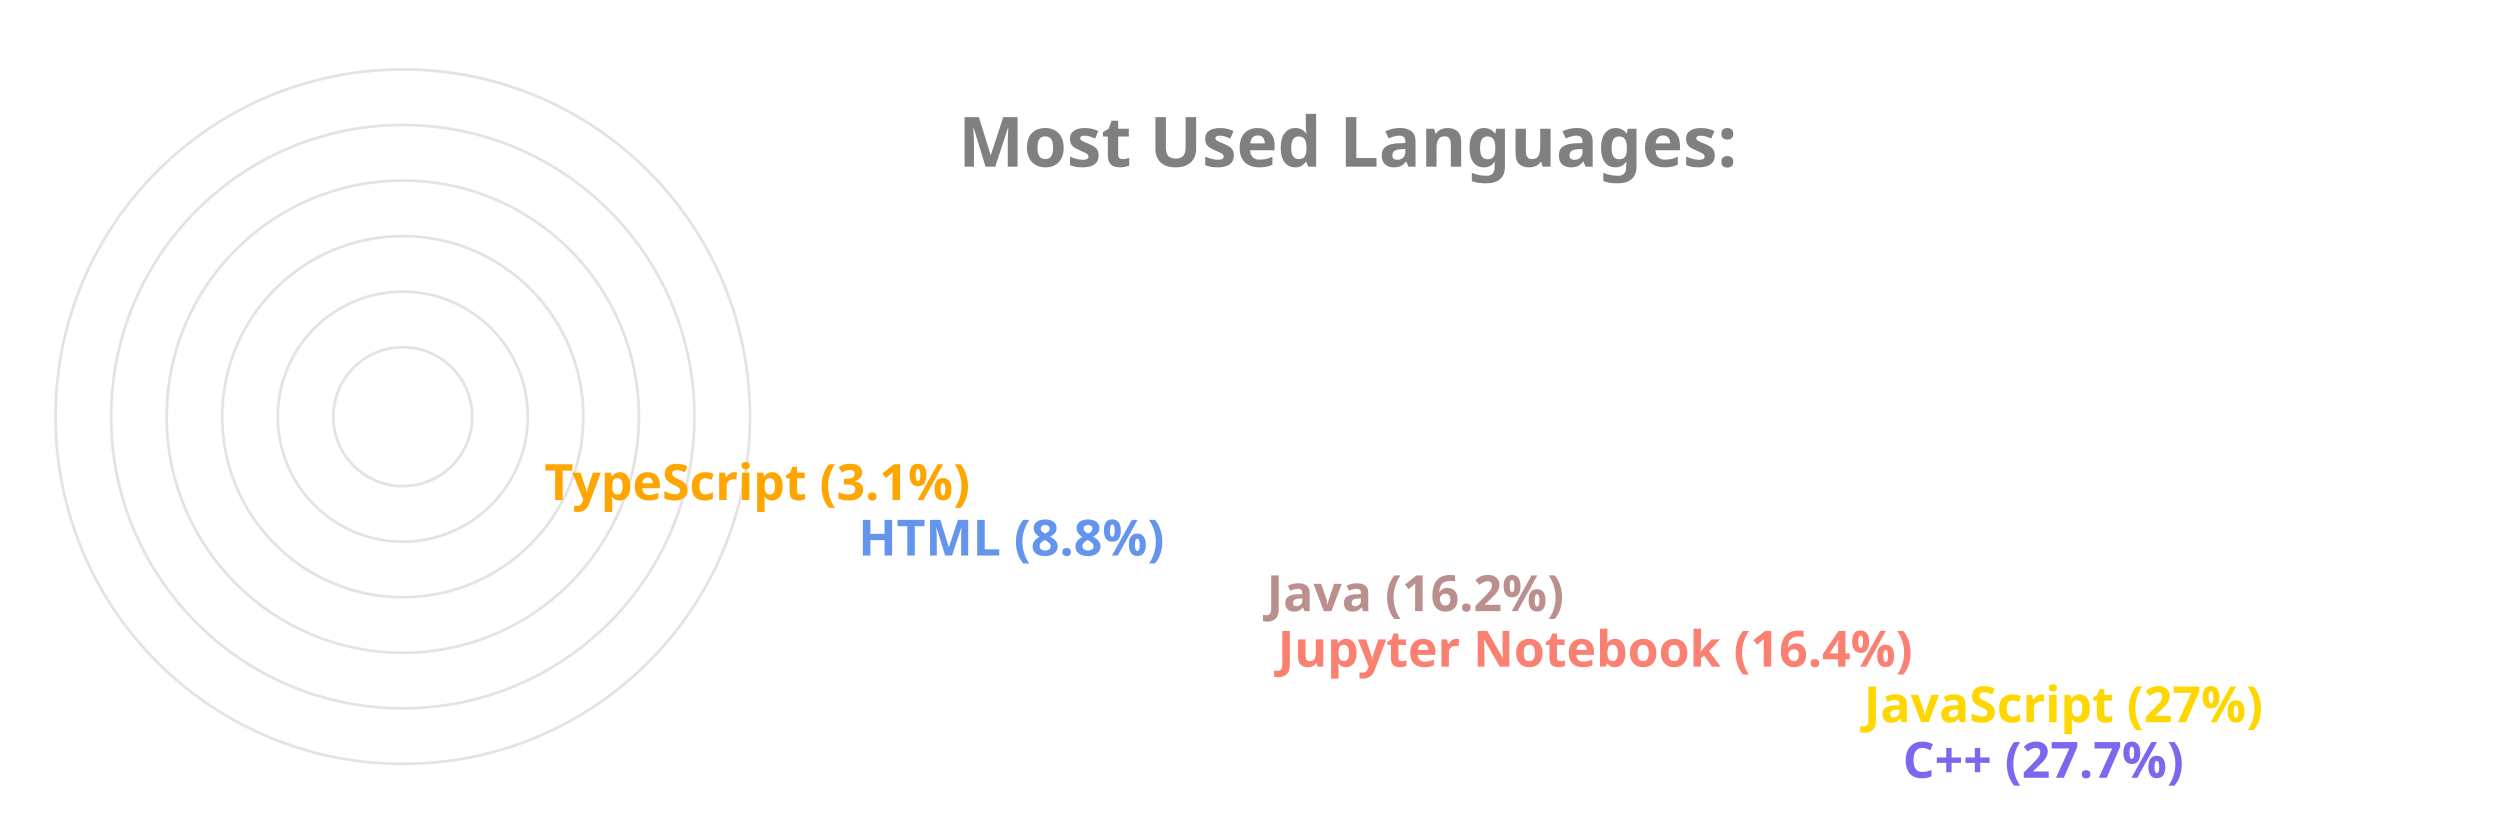
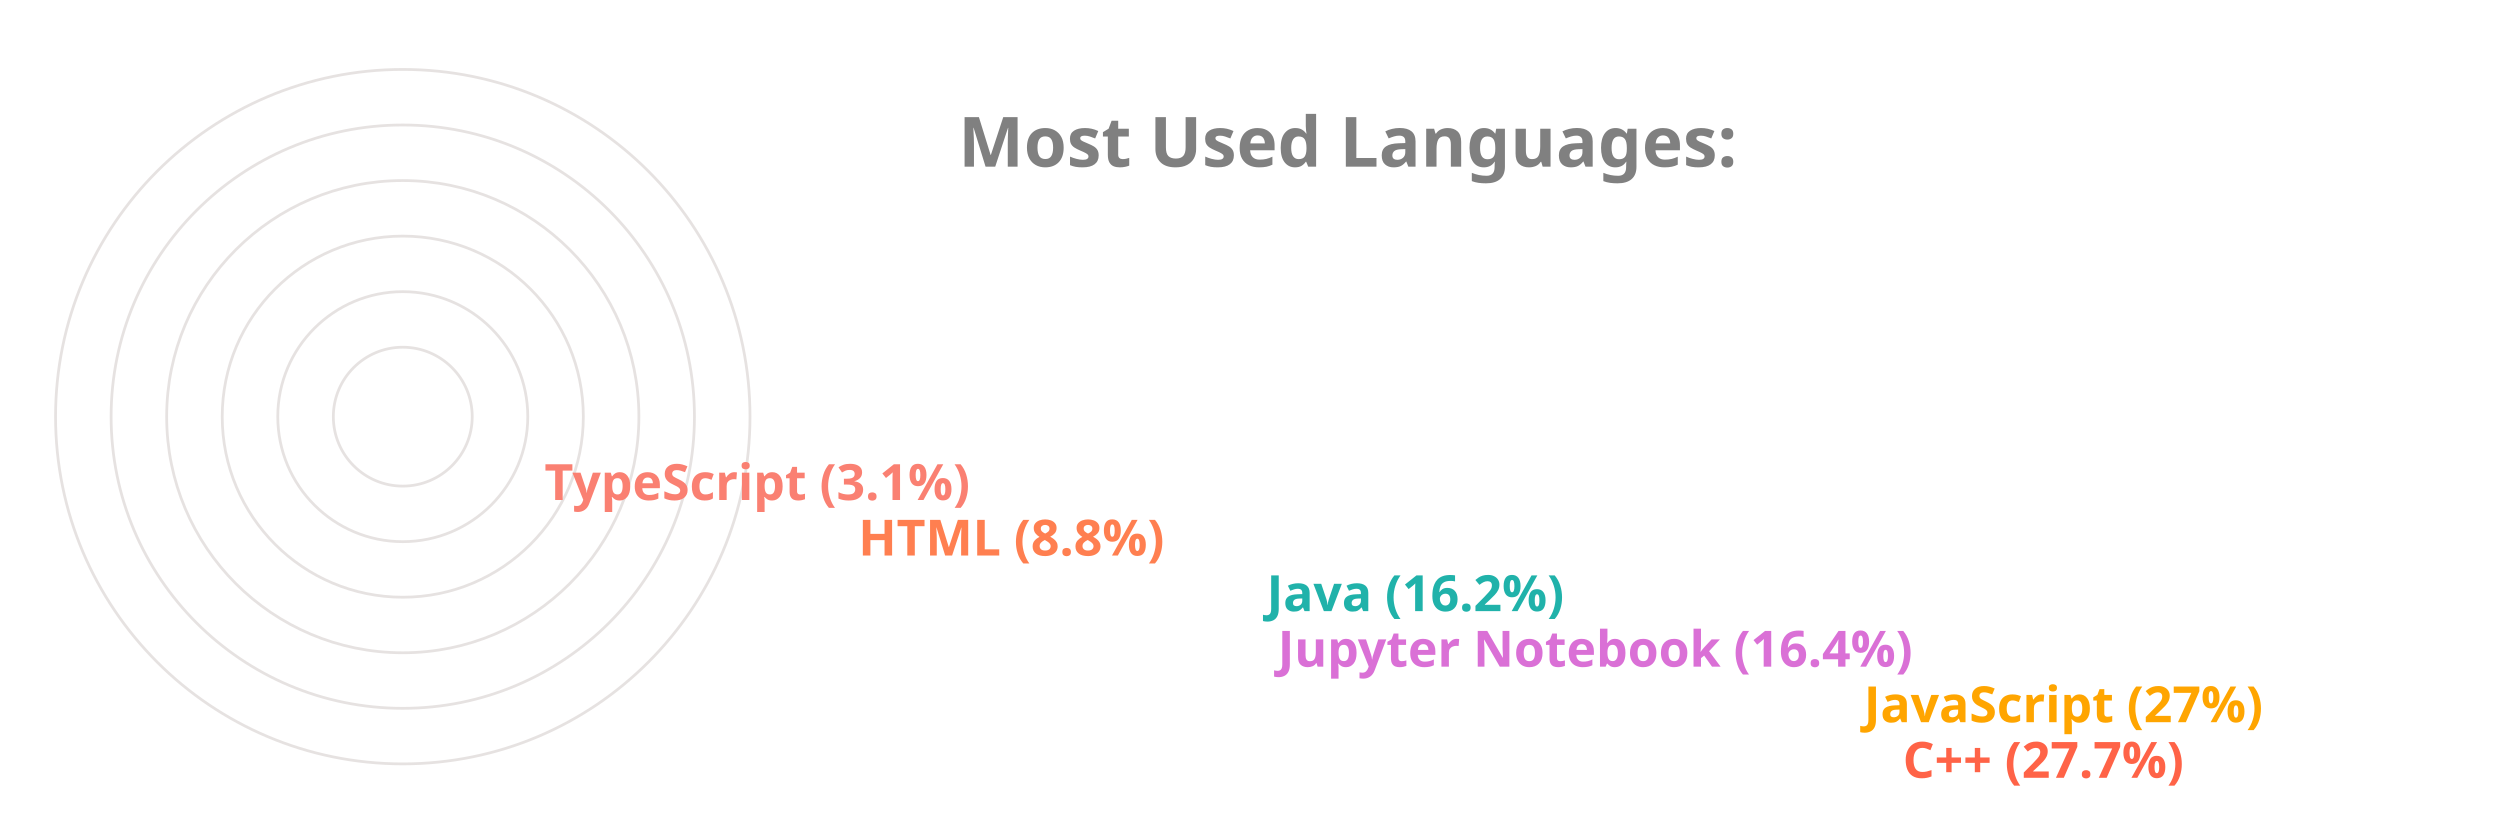
<svg xmlns="http://www.w3.org/2000/svg" viewBox="0 0 650 300" height="200px" width="600px">
  <style>
		.label {
			font: bold 25px sans-serif;
			color: #404040;
			-webkit-text-stroke: 1px white;
	  	}
		.name {
			font: bold 18px sans-serif;
			color: #404040;
	  	}

		.line {
			stroke-dasharray: 1000;
			stroke-dashoffset: 1000;
			animation: dash 3.5s ease-in-out forwards;	
			animation-iteration-count: infinite;
			animation-direction: alternate-reverse;
		}

		.path {
			stroke-dasharray: 1000;
			stroke-dashoffset: 1000;
			animation: dash 3.5s ease-in-out forwards;	
			animation-iteration-count: infinite;
			animation-direction: alternate-reverse;
		}
		  
		@keyframes dash {
			to {
				stroke-dashoffset: 0;
			}
		}

	</style>
  <g stroke="#E6E2E1" fill="none" stroke-width="1">
    <circle cx="20" cy="150" r="125" />
    <circle cx="20" cy="150" r="105" />
    <circle cx="20" cy="150" r="85" />
    <circle cx="20" cy="150" r="65" />
    <circle cx="20" cy="150" r="45" />
    <circle cx="20" cy="150" r="25" />
  </g>
  <g fill="none" stroke-width="20" class="line">
-     <line x2="550" y2="275" x1="20" y1="275" stroke="MediumSlateBlue" />
-     <line x2="536" y2="255" x1="20" y1="255" stroke="Gold" />
-     <line x2="325" y2="235" x1="20" y1="235" stroke="Salmon" />
-     <line x2="321" y2="215" x1="20" y1="215" stroke="RosyBrown" />
-     <line x2="174" y2="195" x1="20" y1="195" stroke="CornflowerBlue" />
-     <line x2="61" y2="175" x1="20" y1="175" stroke="Orange" />
+     <line x2="550" y2="275" x1="20" y1="275" stroke="Tomato" />
+     <line x2="536" y2="255" x1="20" y1="255" stroke="Orange" />
+     <line x2="325" y2="235" x1="20" y1="235" stroke="Orchid" />
+     <line x2="321" y2="215" x1="20" y1="215" stroke="LightSeaGreen" />
+     <line x2="174" y2="195" x1="20" y1="195" stroke="Coral" />
+     <line x2="61" y2="175" x1="20" y1="175" stroke="Salmon" />
  </g>
  <g fill="none" stroke-width="20" stroke-linecap="round" class="path">
-     <path d="M 20 275 A 125 125 45 0 1 -90 91" stroke="MediumSlateBlue" />
-     <path d="M 20 255 A 105 105 45 0 1 -73 102" stroke="Gold" />
-     <path d="M 20 235 A 85 85 45 0 1 -61 126" stroke="Salmon" />
-     <path d="M 20 215 A 65 65 45 0 1 -42 132" stroke="RosyBrown" />
-     <path d="M 20 195 A 45 45 45 0 1 -24 142" stroke="CornflowerBlue" />
-     <path d="M 20 175 A 25 25 45 0 1 -4 148" stroke="Orange" />
+     <path d="M 20 275 A 125 125 45 0 1 -90 91" stroke="Tomato" />
+     <path d="M 20 255 A 105 105 45 0 1 -73 102" stroke="Orange" />
+     <path d="M 20 235 A 85 85 45 0 1 -61 126" stroke="Orchid" />
+     <path d="M 20 215 A 65 65 45 0 1 -42 132" stroke="LightSeaGreen" />
+     <path d="M 20 195 A 45 45 45 0 1 -24 142" stroke="Coral" />
+     <path d="M 20 175 A 25 25 45 0 1 -4 148" stroke="Salmon" />
  </g>
  <g class="name">
-     <text x="560" y="280" fill="MediumSlateBlue">C++ (27.7%)</text>
-     <text x="546" y="260" fill="Gold">JavaScript (27%)</text>
-     <text x="335" y="240" fill="Salmon">Jupyter Notebook (16.4%)</text>
-     <text x="331" y="220" fill="RosyBrown">Java (16.2%)</text>
-     <text x="184" y="200" fill="CornflowerBlue">HTML (8.8%)</text>
-     <text x="71" y="180" fill="Orange">TypeScript (3.1%)</text>
+     <text x="560" y="280" fill="Tomato">C++ (27.7%)</text>
+     <text x="546" y="260" fill="Orange">JavaScript (27%)</text>
+     <text x="335" y="240" fill="Orchid">Jupyter Notebook (16.4%)</text>
+     <text x="331" y="220" fill="LightSeaGreen">Java (16.2%)</text>
+     <text x="184" y="200" fill="Coral">HTML (8.8%)</text>
+     <text x="71" y="180" fill="Salmon">TypeScript (3.1%)</text>
  </g>
  <g class="label">
    <text x="220" y="60" fill="grey">Most Used Languages:</text>
  </g>
</svg>
